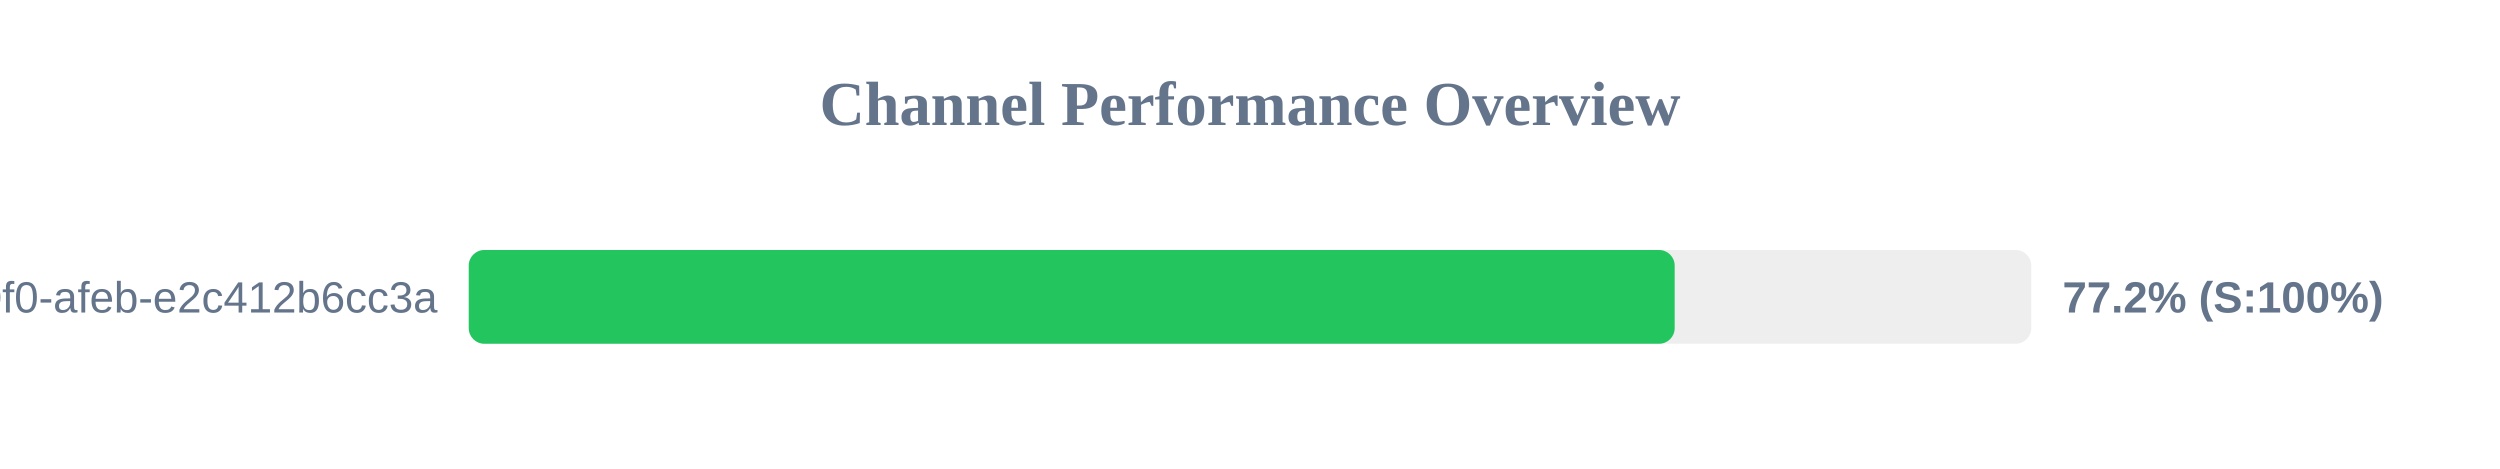
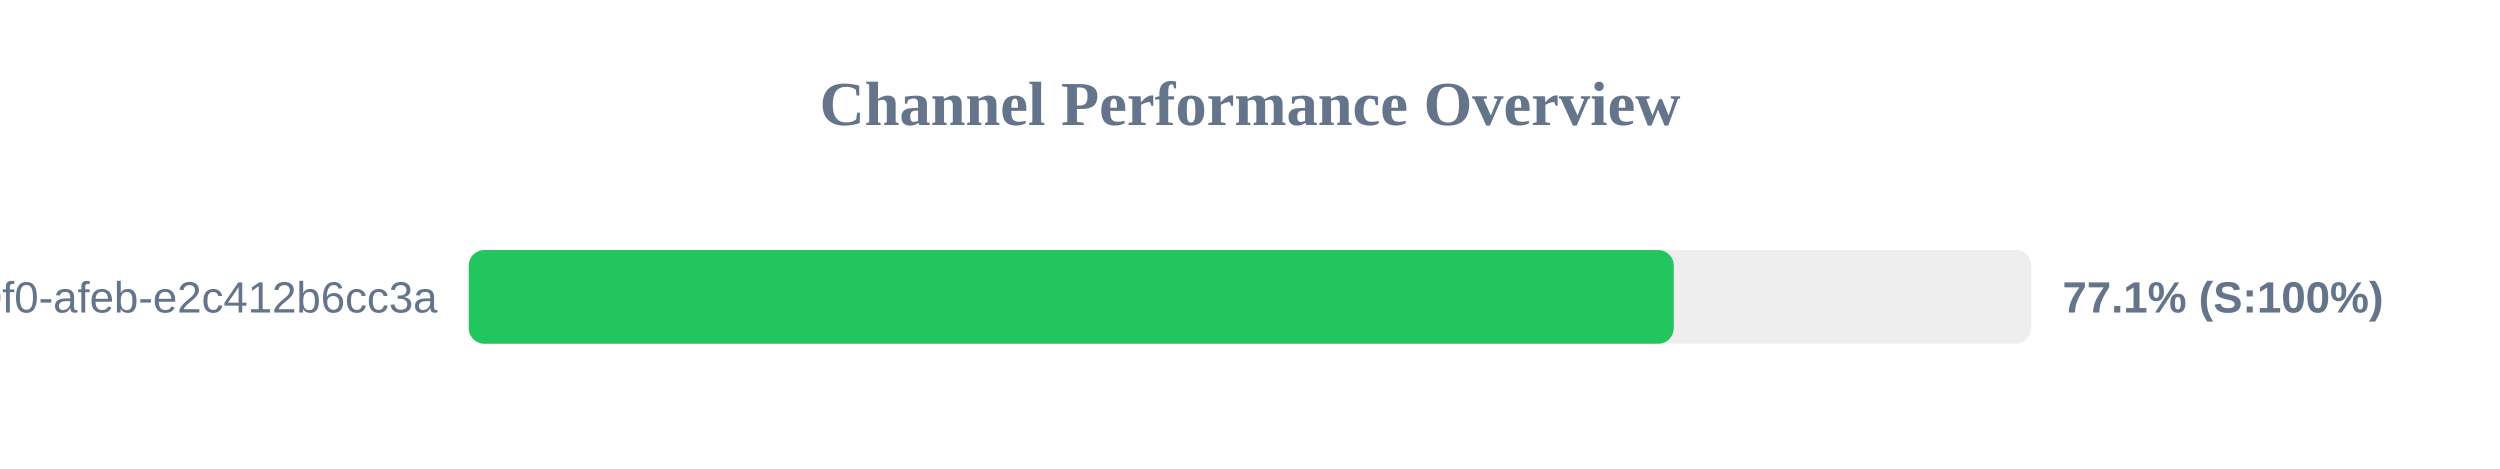
<svg xmlns="http://www.w3.org/2000/svg" width="800" height="150" version="1.1">
  <style>
        .row { font: 14px Arial; fill: #64748b; }
        .score { font: bold 14px Arial; fill: #64748b; }
    </style>
  <text x="400" y="40" text-anchor="middle" font-size="20px" font-weight="bold" fill="#64748b">Channel Performance Overview</text>
  <rect x="150" y="80" width="500" height="30" fill="#eee" rx="5" />
-   <rect x="150" y="80" width="385.9" height="30" fill="#22c55e" rx="5" />
+   <rect x="150" y="80" width="385.6" height="30" fill="#22c55e" rx="5" />
  <text x="140" y="100" text-anchor="end" class="row">?uuid=c6e02cd8-ce11-40f0-afeb-e2c412b6cc3a</text>
-   <text x="660" y="100" text-anchor="start" class="score">77.2% (S:100%)</text>
+   <text x="660" y="100" text-anchor="start" class="score">77.1% (S:100%)</text>
</svg>
